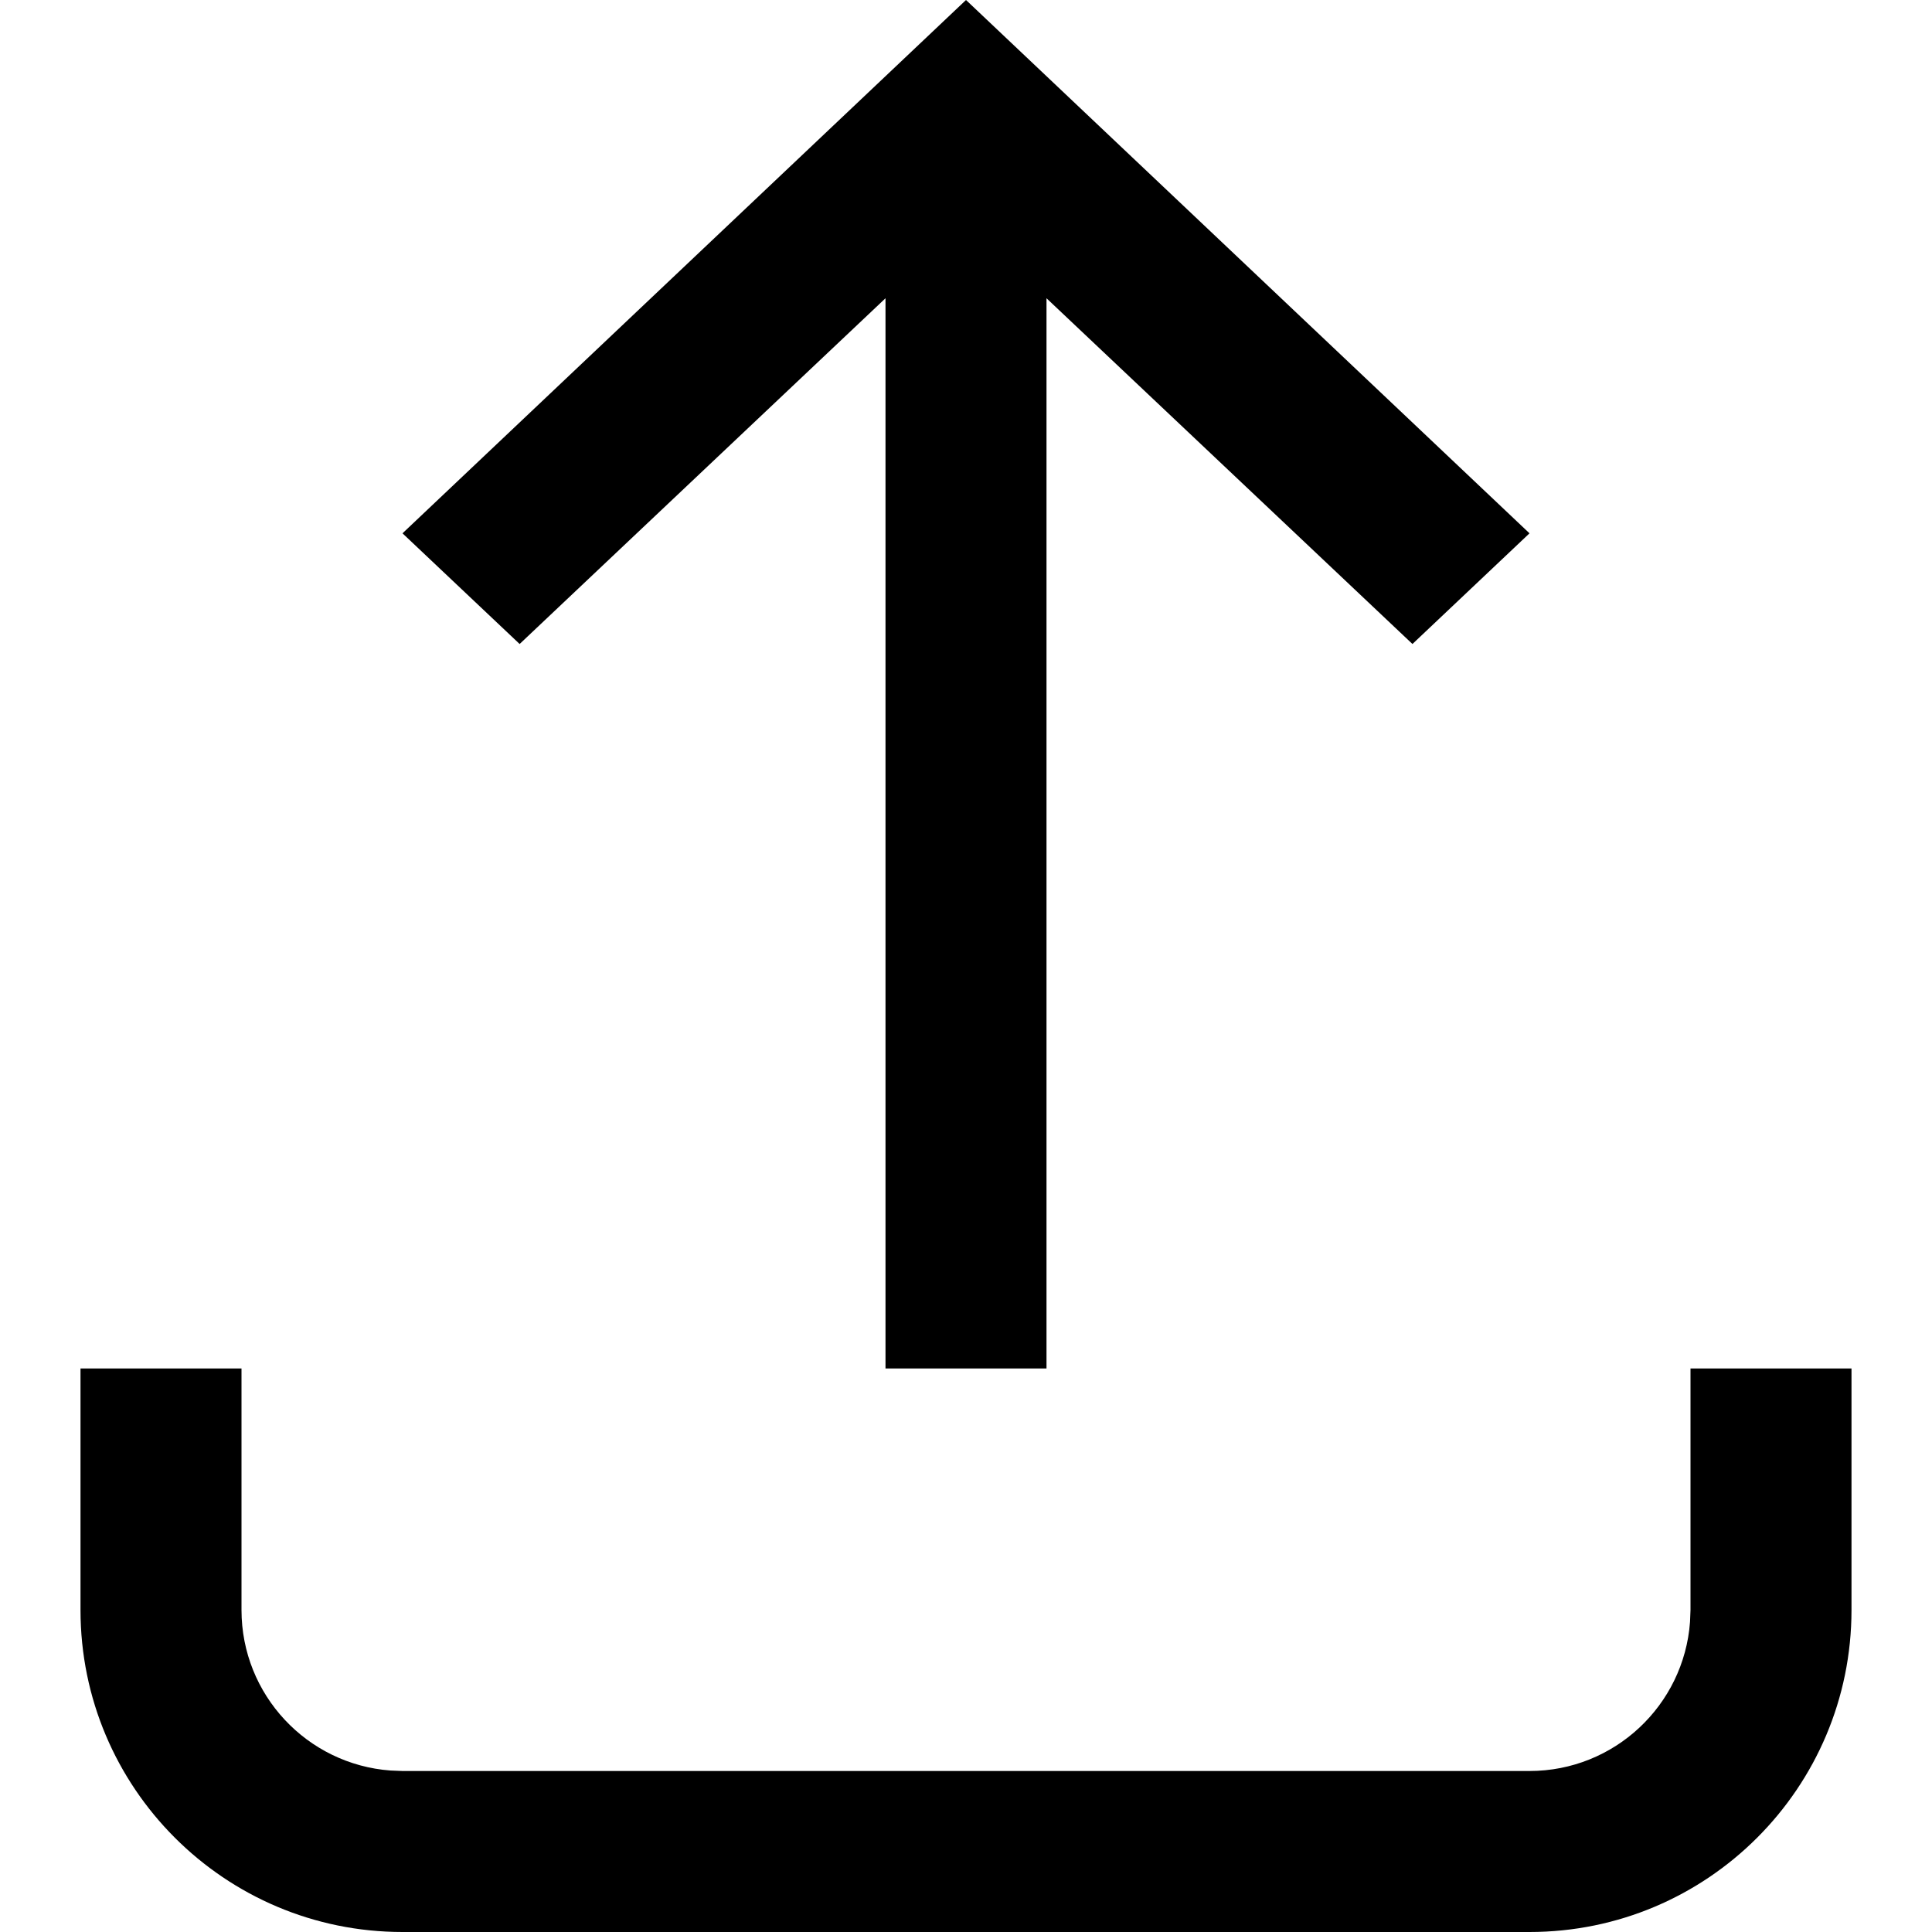
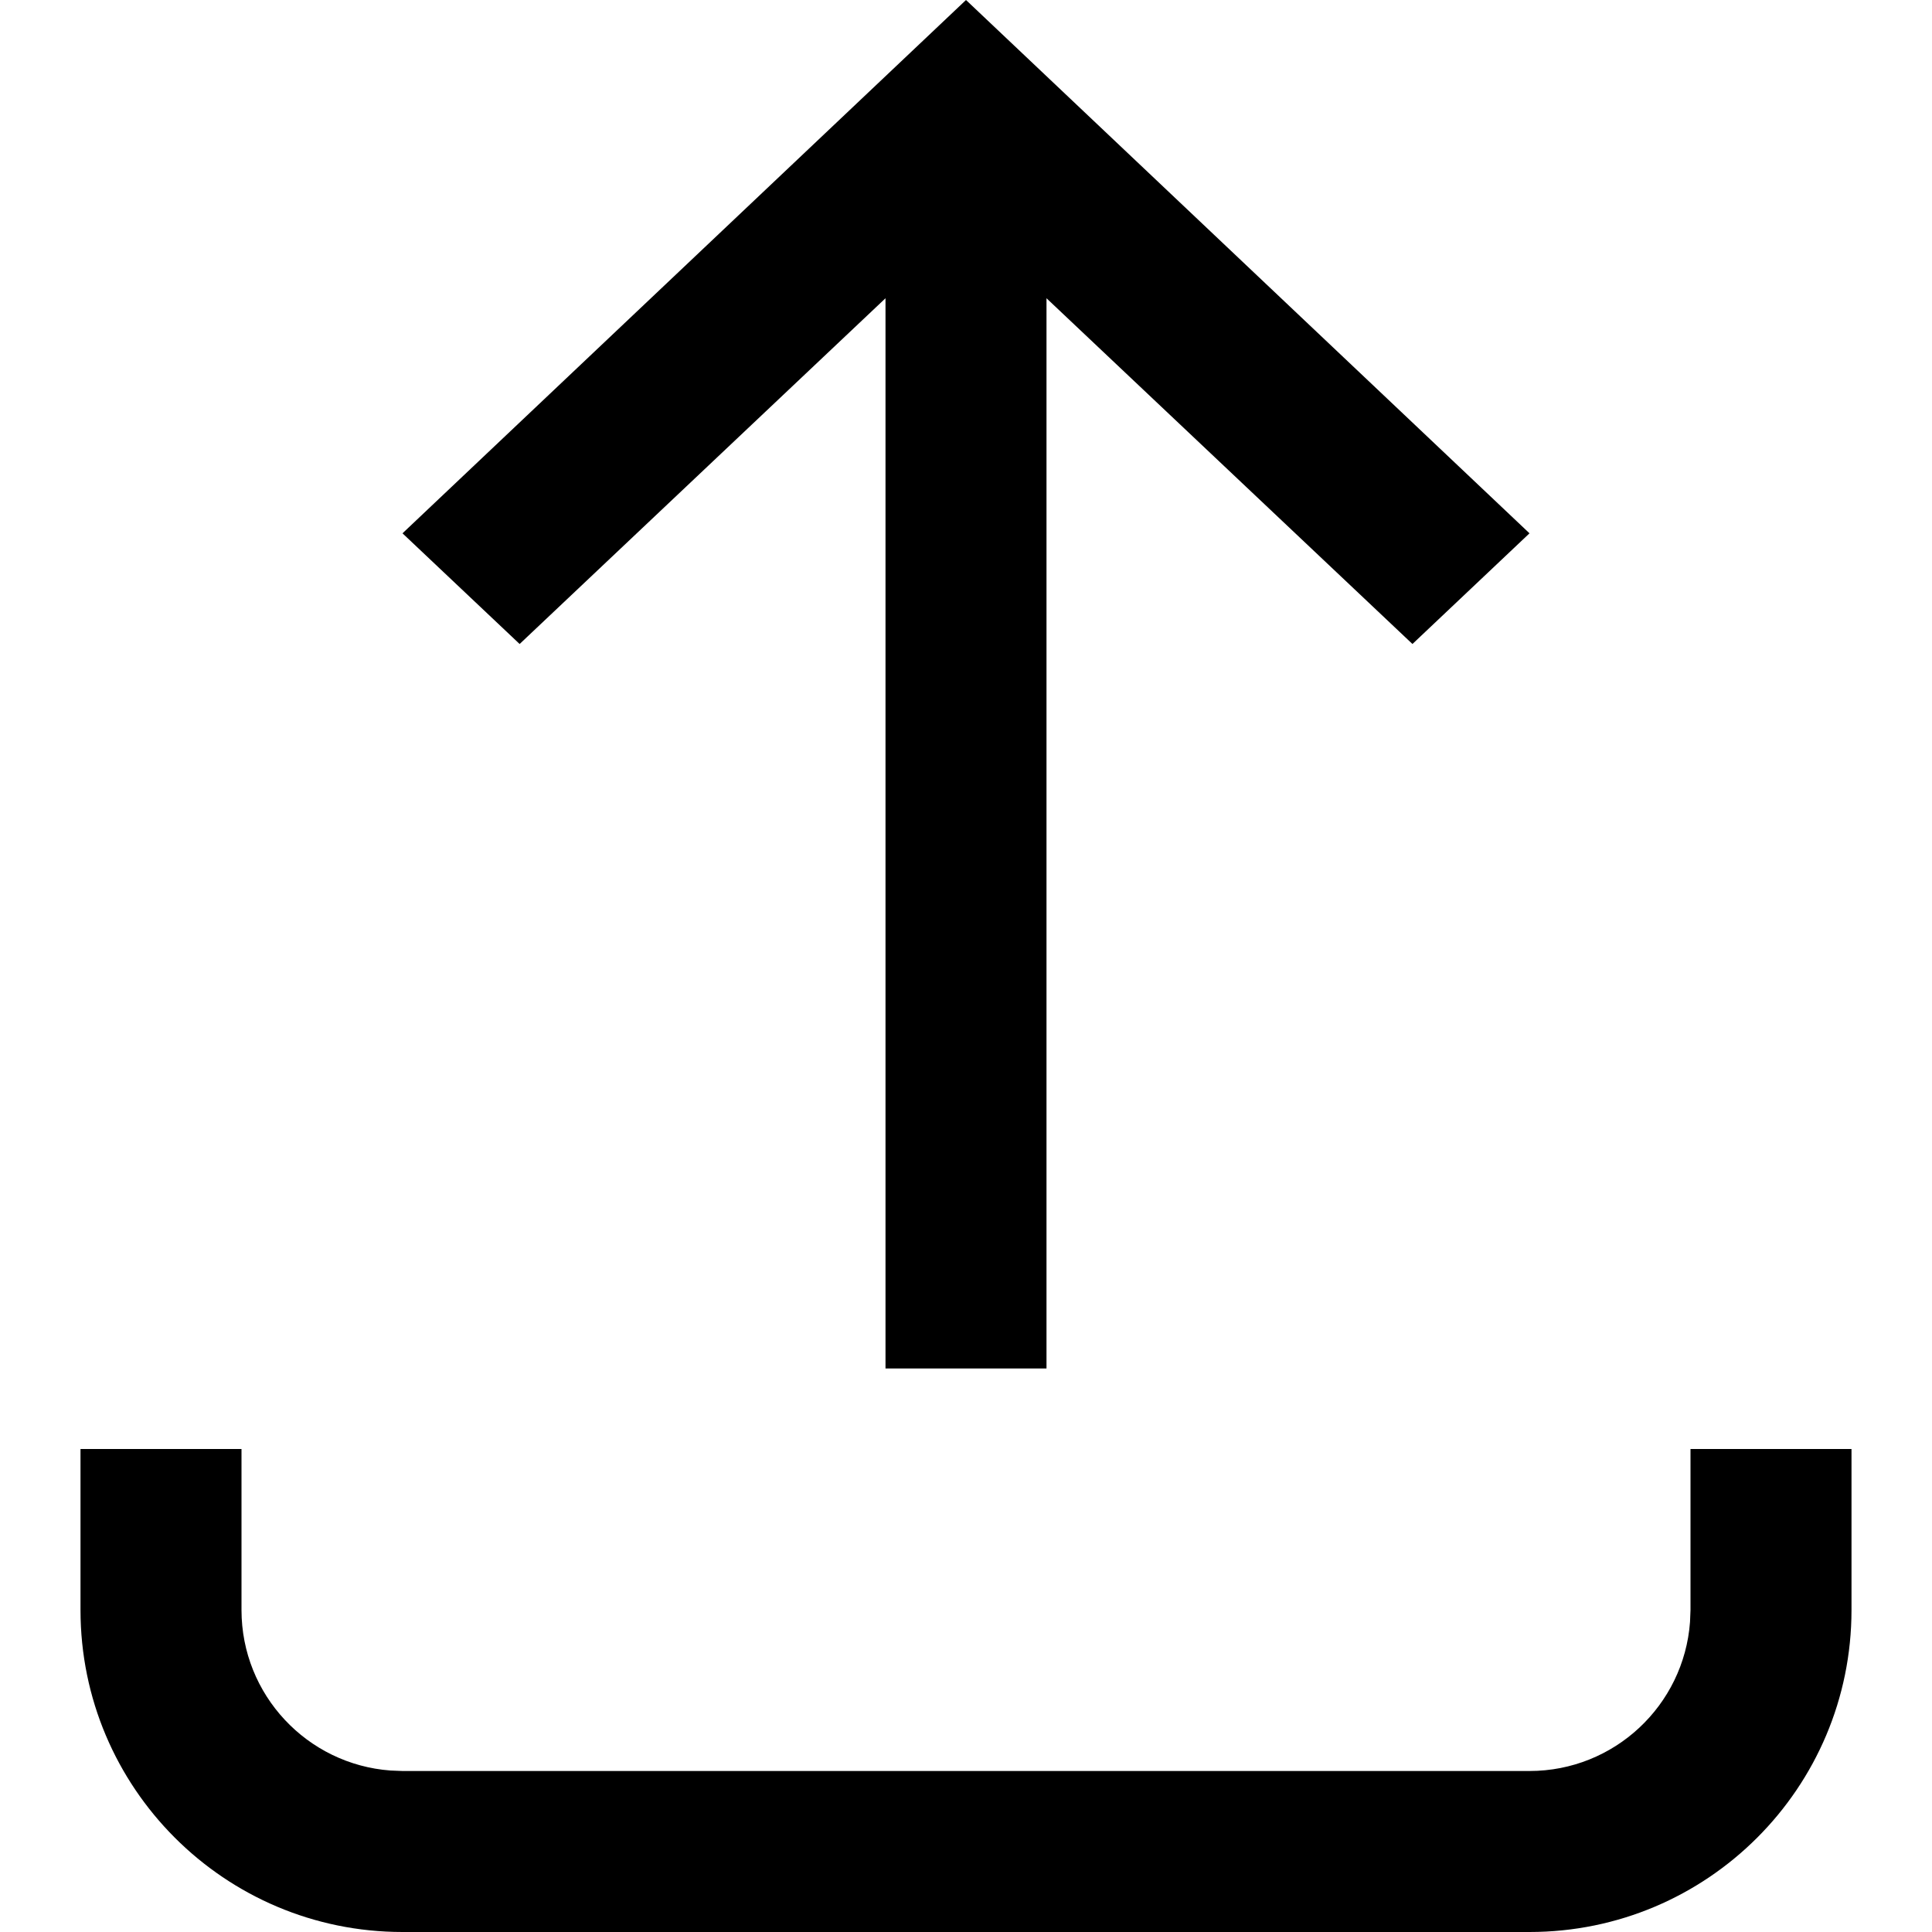
<svg xmlns="http://www.w3.org/2000/svg" width="1em" height="1em" viewBox="0 0 24 24" fill="none">
-   <path fill-rule="evenodd" clip-rule="evenodd" d="M3 17V20C3 21.054 3.816 21.918 4.851 21.994L5 22H19C20.054 22 20.918 21.184 20.994 20.149L21 20V17H23V20C23 22.209 21.209 24 19 24H5C2.791 24 1 22.209 1 20V17H3ZM12 0L19 6.625L17.546 8L13 3.705V17H11V3.705L6.455 8L5 6.625L12 0Z" fill="currentColor" />
+   <path fill-rule="evenodd" clip-rule="evenodd" d="M3 18V20C3 21.054 3.816 21.918 4.851 21.994L5 22H19C20.054 22 20.918 21.184 20.994 20.149L21 20V18H23V20C23 22.209 21.209 24 19 24H5C2.791 24 1 22.209 1 20V18H3ZM12 0L19 6.625L17.546 8L13 3.705V17H11V3.705L6.455 8L5 6.625L12 0Z" fill="currentColor" />
</svg>
